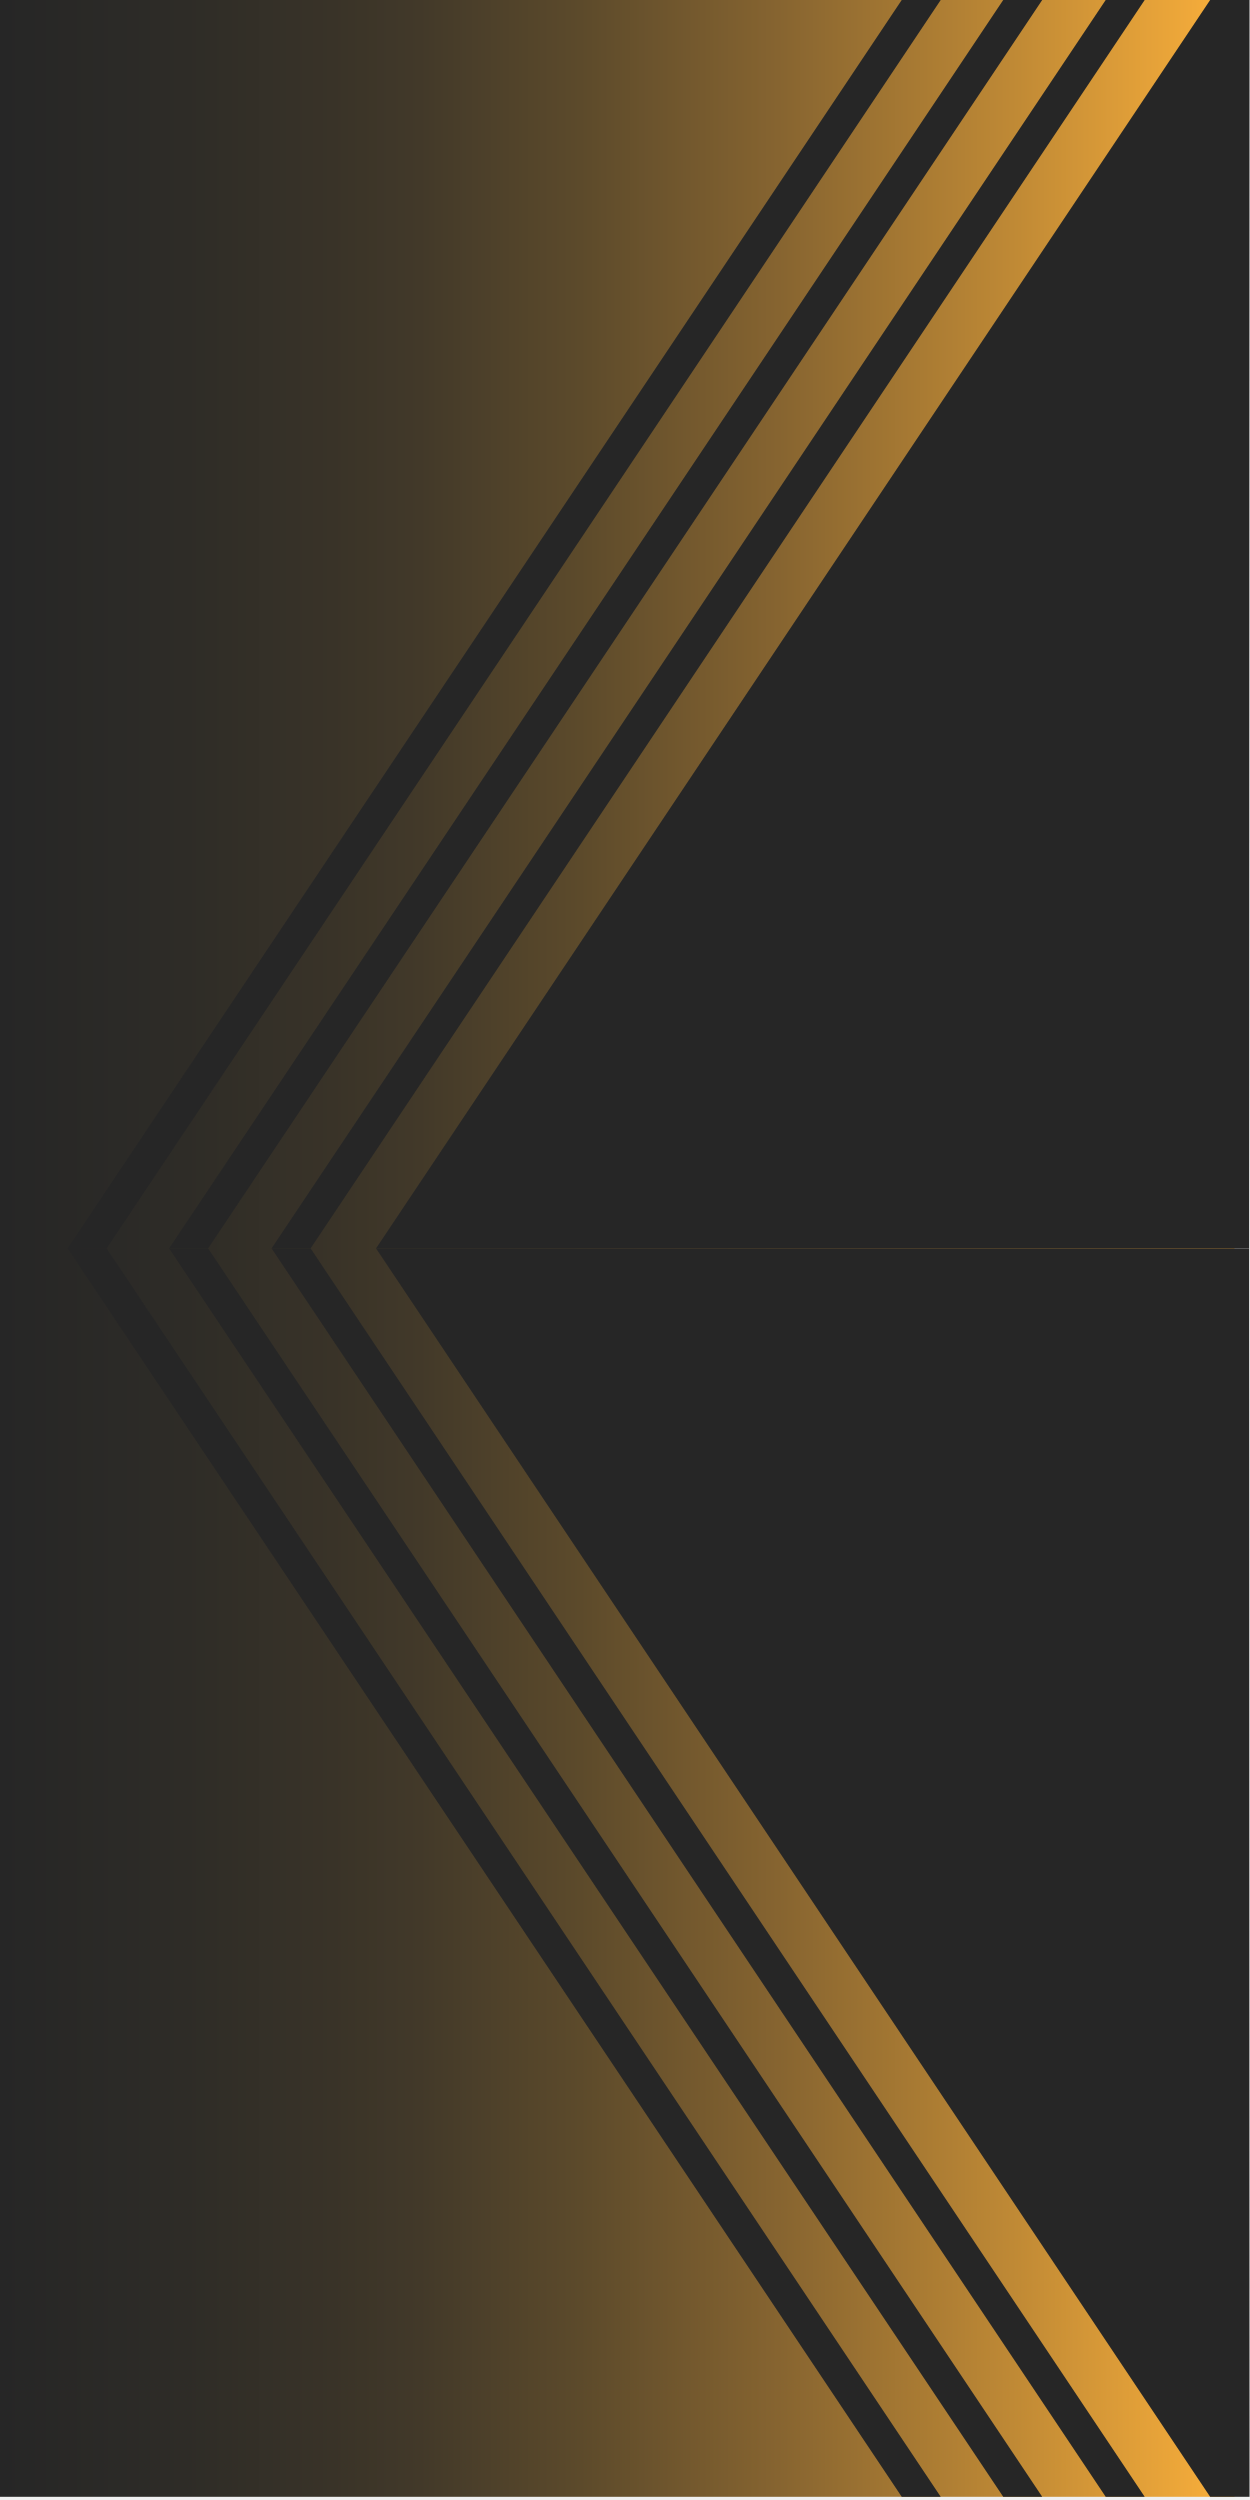
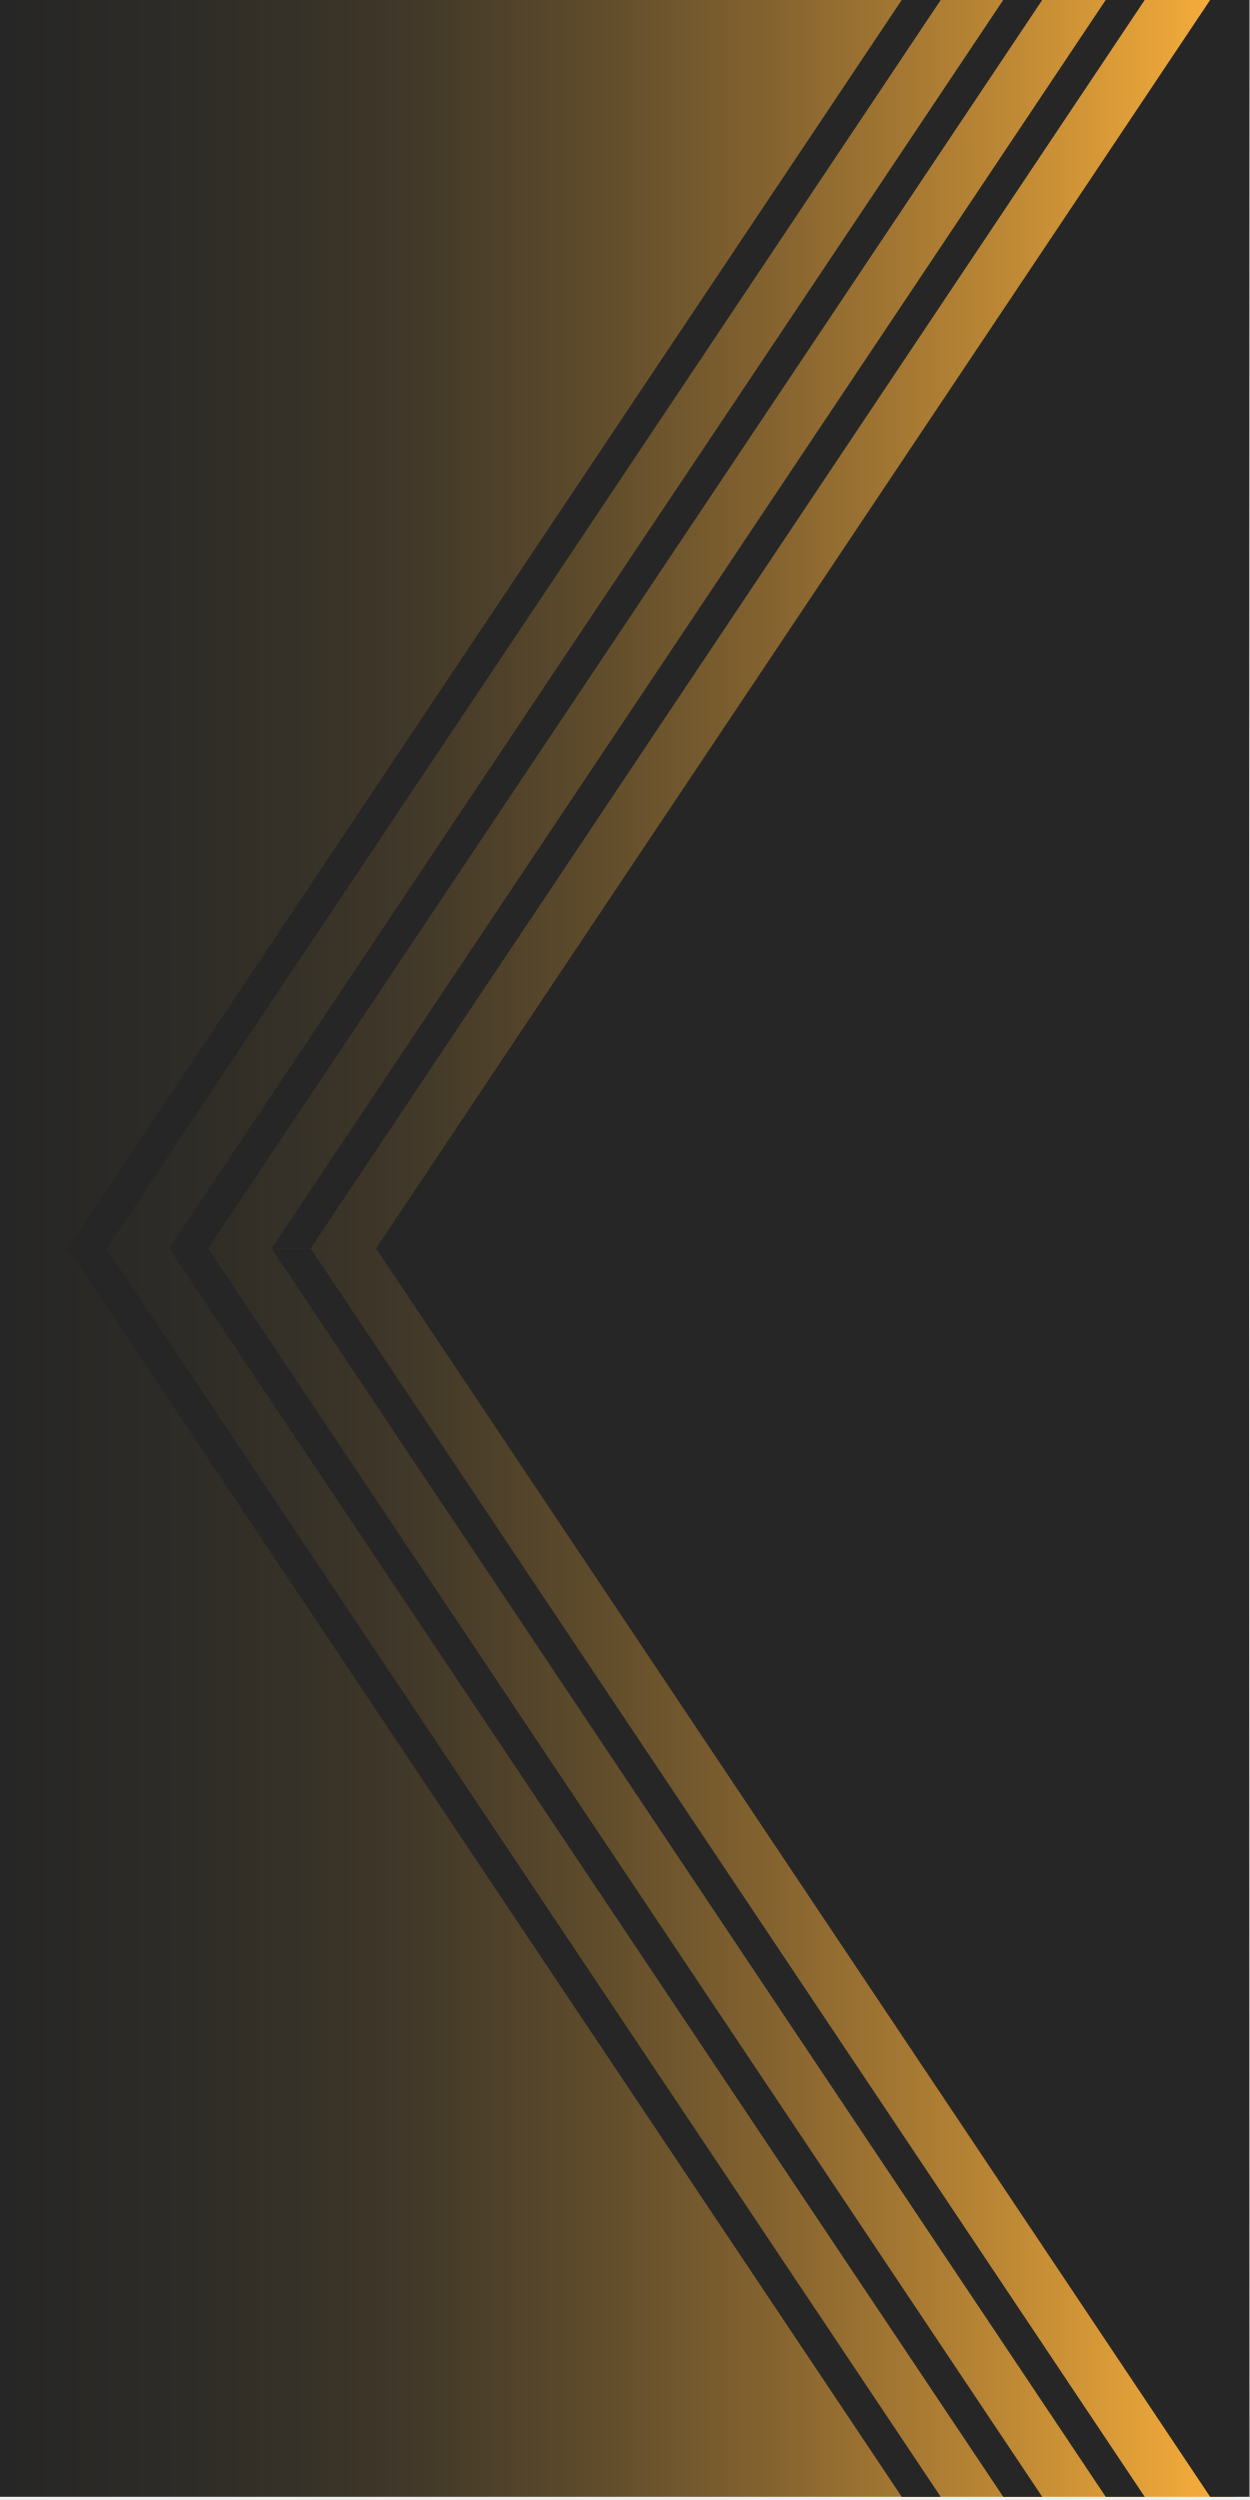
<svg xmlns="http://www.w3.org/2000/svg" width="327" height="654" viewBox="0 0 327 654" fill="none">
-   <g clip-path="url(#clip0_2391_1385)">
-     <path d="M322.939 653.16L322.939 0L-0 0L-0 653.16H322.939Z" fill="url(#paint0_linear_2391_1385)" />
+   <g clip-path="url(#clip0_2476_1361)">
+     <path d="M322.94 653.16L322.94 0L0 0L0 653.16H322.94Z" fill="url(#paint0_linear_2476_1361)" />
    <path d="M299.45 653.16H289.25L71.04 326.58H81.25L299.45 653.16Z" fill="#262626" />
    <path d="M81.25 326.58H71.04L289.25 0H299.45L81.25 326.58Z" fill="#262626" />
    <path d="M272.64 653.16H262.44L44.23 326.58H54.441L272.64 653.16Z" fill="#262626" />
    <path d="M54.441 326.58H44.23L262.44 0H272.64L54.441 326.58Z" fill="#262626" />
    <path d="M246.09 653.16H235.89L17.68 326.58H27.89L246.09 653.16Z" fill="#262626" />
    <path d="M27.89 326.58H17.68L235.89 0H246.09L27.89 326.58Z" fill="#262626" />
-     <path d="M316.57 653.16H326.87L326.76 326.58H98.37L316.57 653.16Z" fill="#262626" />
-     <path d="M316.57 0H326.87L326.76 326.58H98.37L316.57 0Z" fill="#262626" />
+     <path d="M326.87 0H316.57L98.37 326.58L316.57 653.16H326.87L326.76 326.58L326.87 0Z" fill="#262626" />
  </g>
  <defs>
-     <linearGradient id="paint0_linear_2391_1385" x1="-0" y1="326.58" x2="322.929" y2="326.58" gradientUnits="userSpaceOnUse">
+     <linearGradient id="paint0_linear_2476_1361" x1="0" y1="326.58" x2="322.94" y2="326.58" gradientUnits="userSpaceOnUse">
      <stop stop-color="#262626" />
      <stop offset="0.15" stop-color="#2E2C27" />
      <stop offset="0.27" stop-color="#393328" />
      <stop offset="0.34" stop-color="#423929" />
      <stop offset="0.47" stop-color="#5C4A2B" />
      <stop offset="0.63" stop-color="#866430" />
      <stop offset="0.82" stop-color="#BF8935" />
      <stop offset="1" stop-color="#FBB03B" />
    </linearGradient>
-     <clipPath id="clip0_2391_1385">
+     <clipPath id="clip0_2476_1361">
      <rect width="326.87" height="653.16" fill="white" />
    </clipPath>
  </defs>
</svg>
